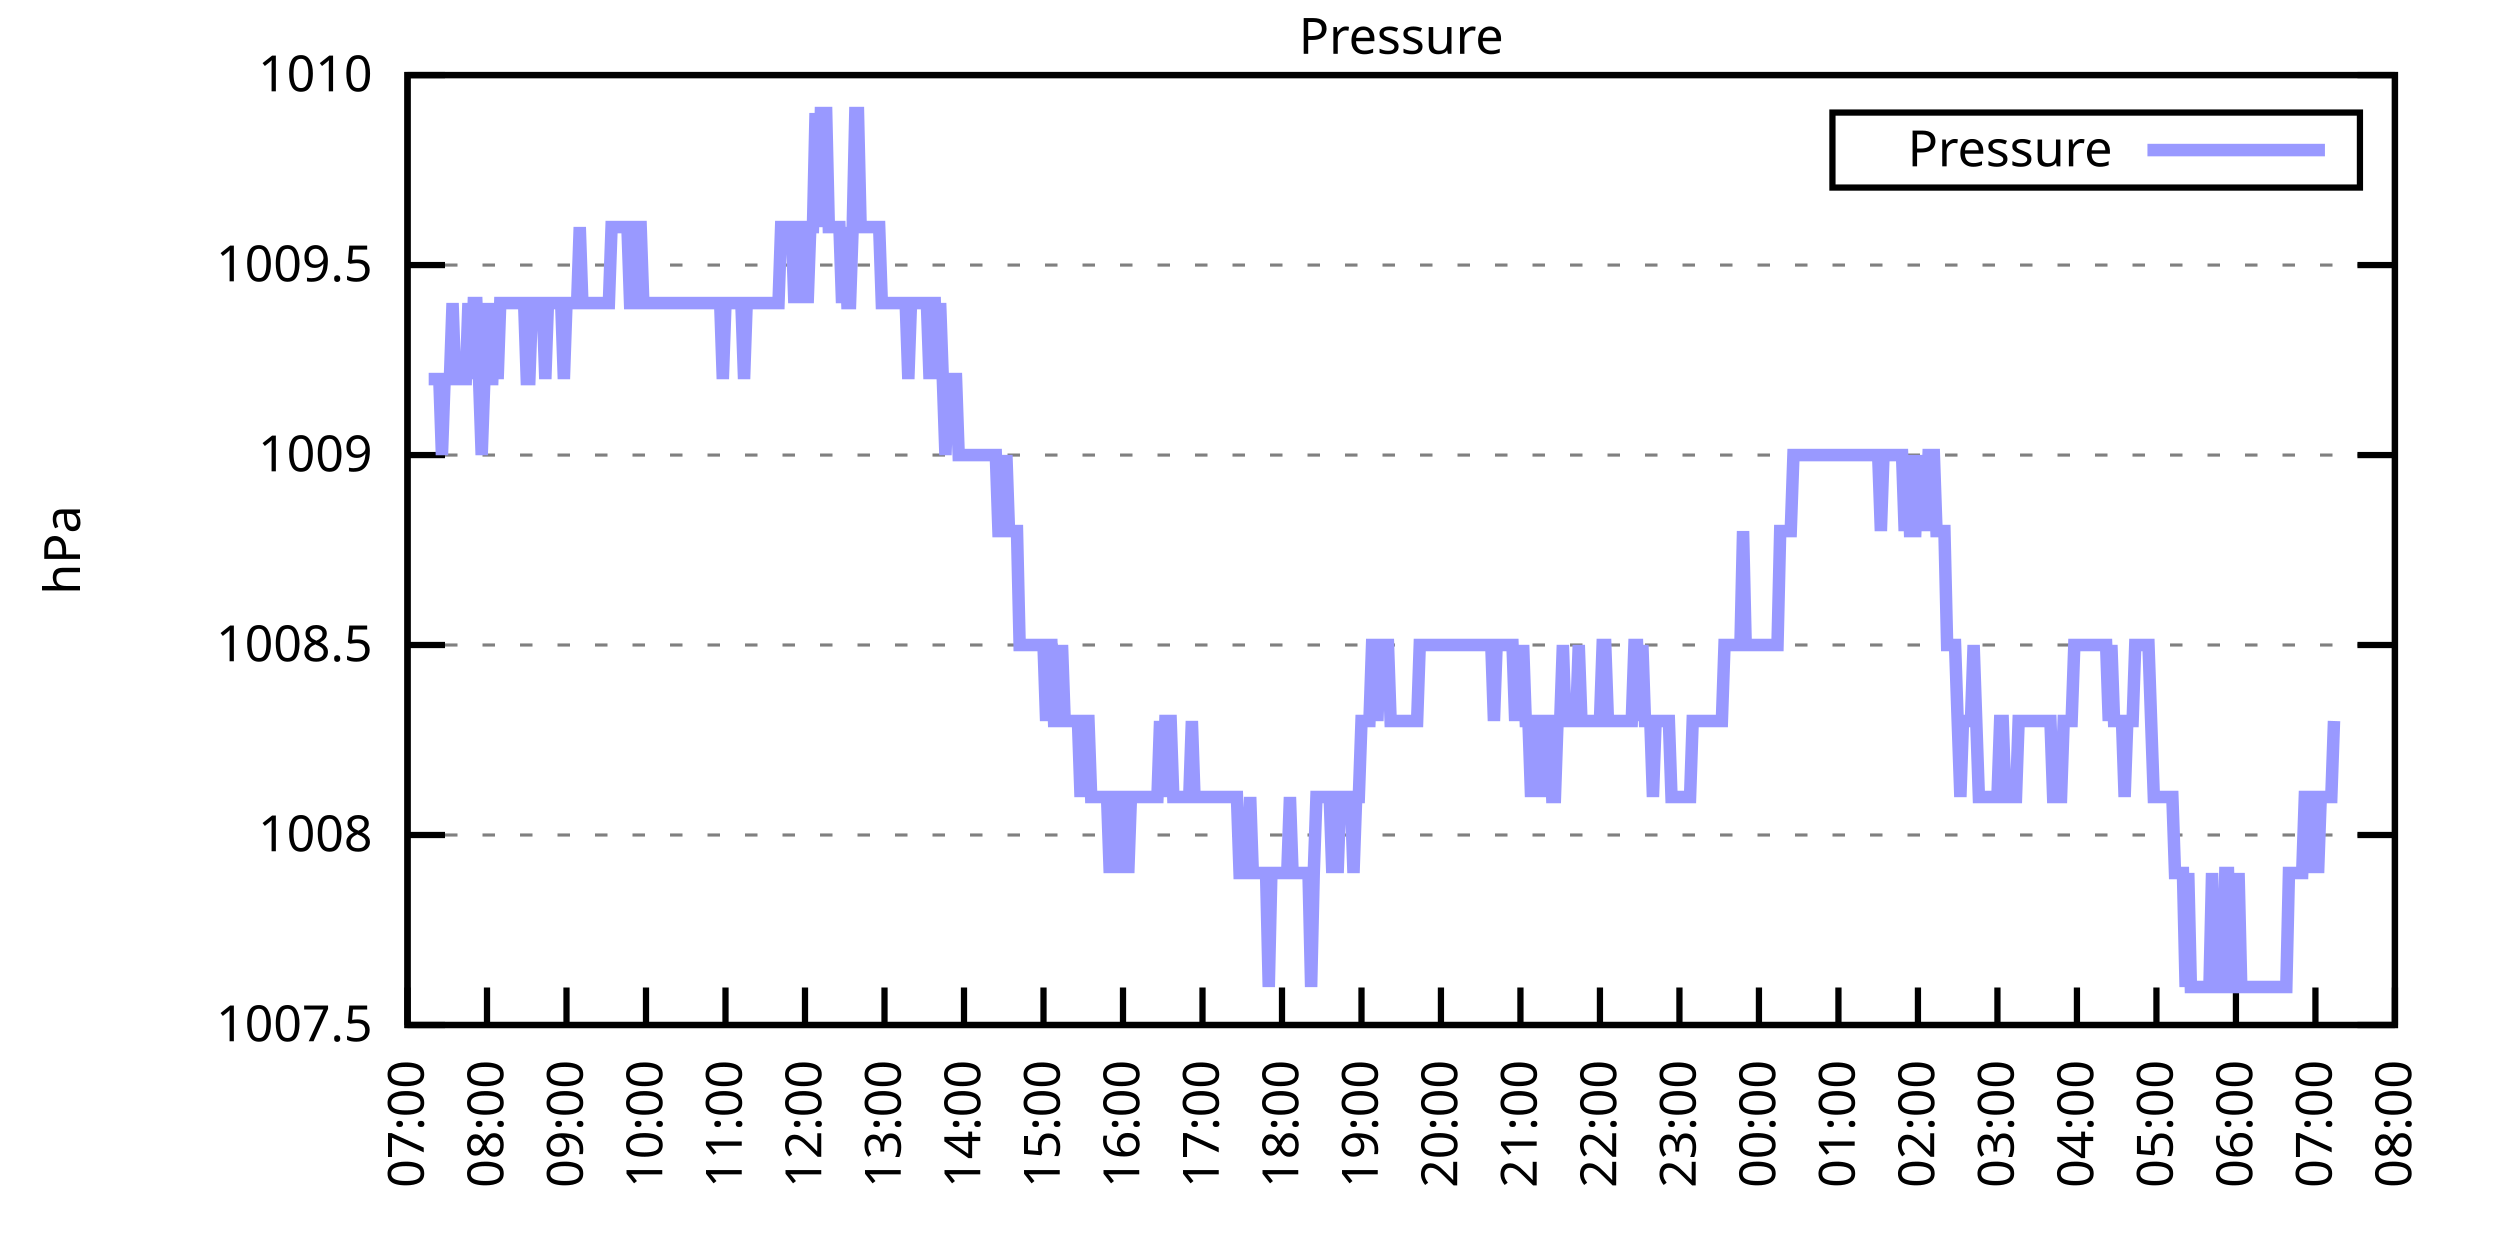
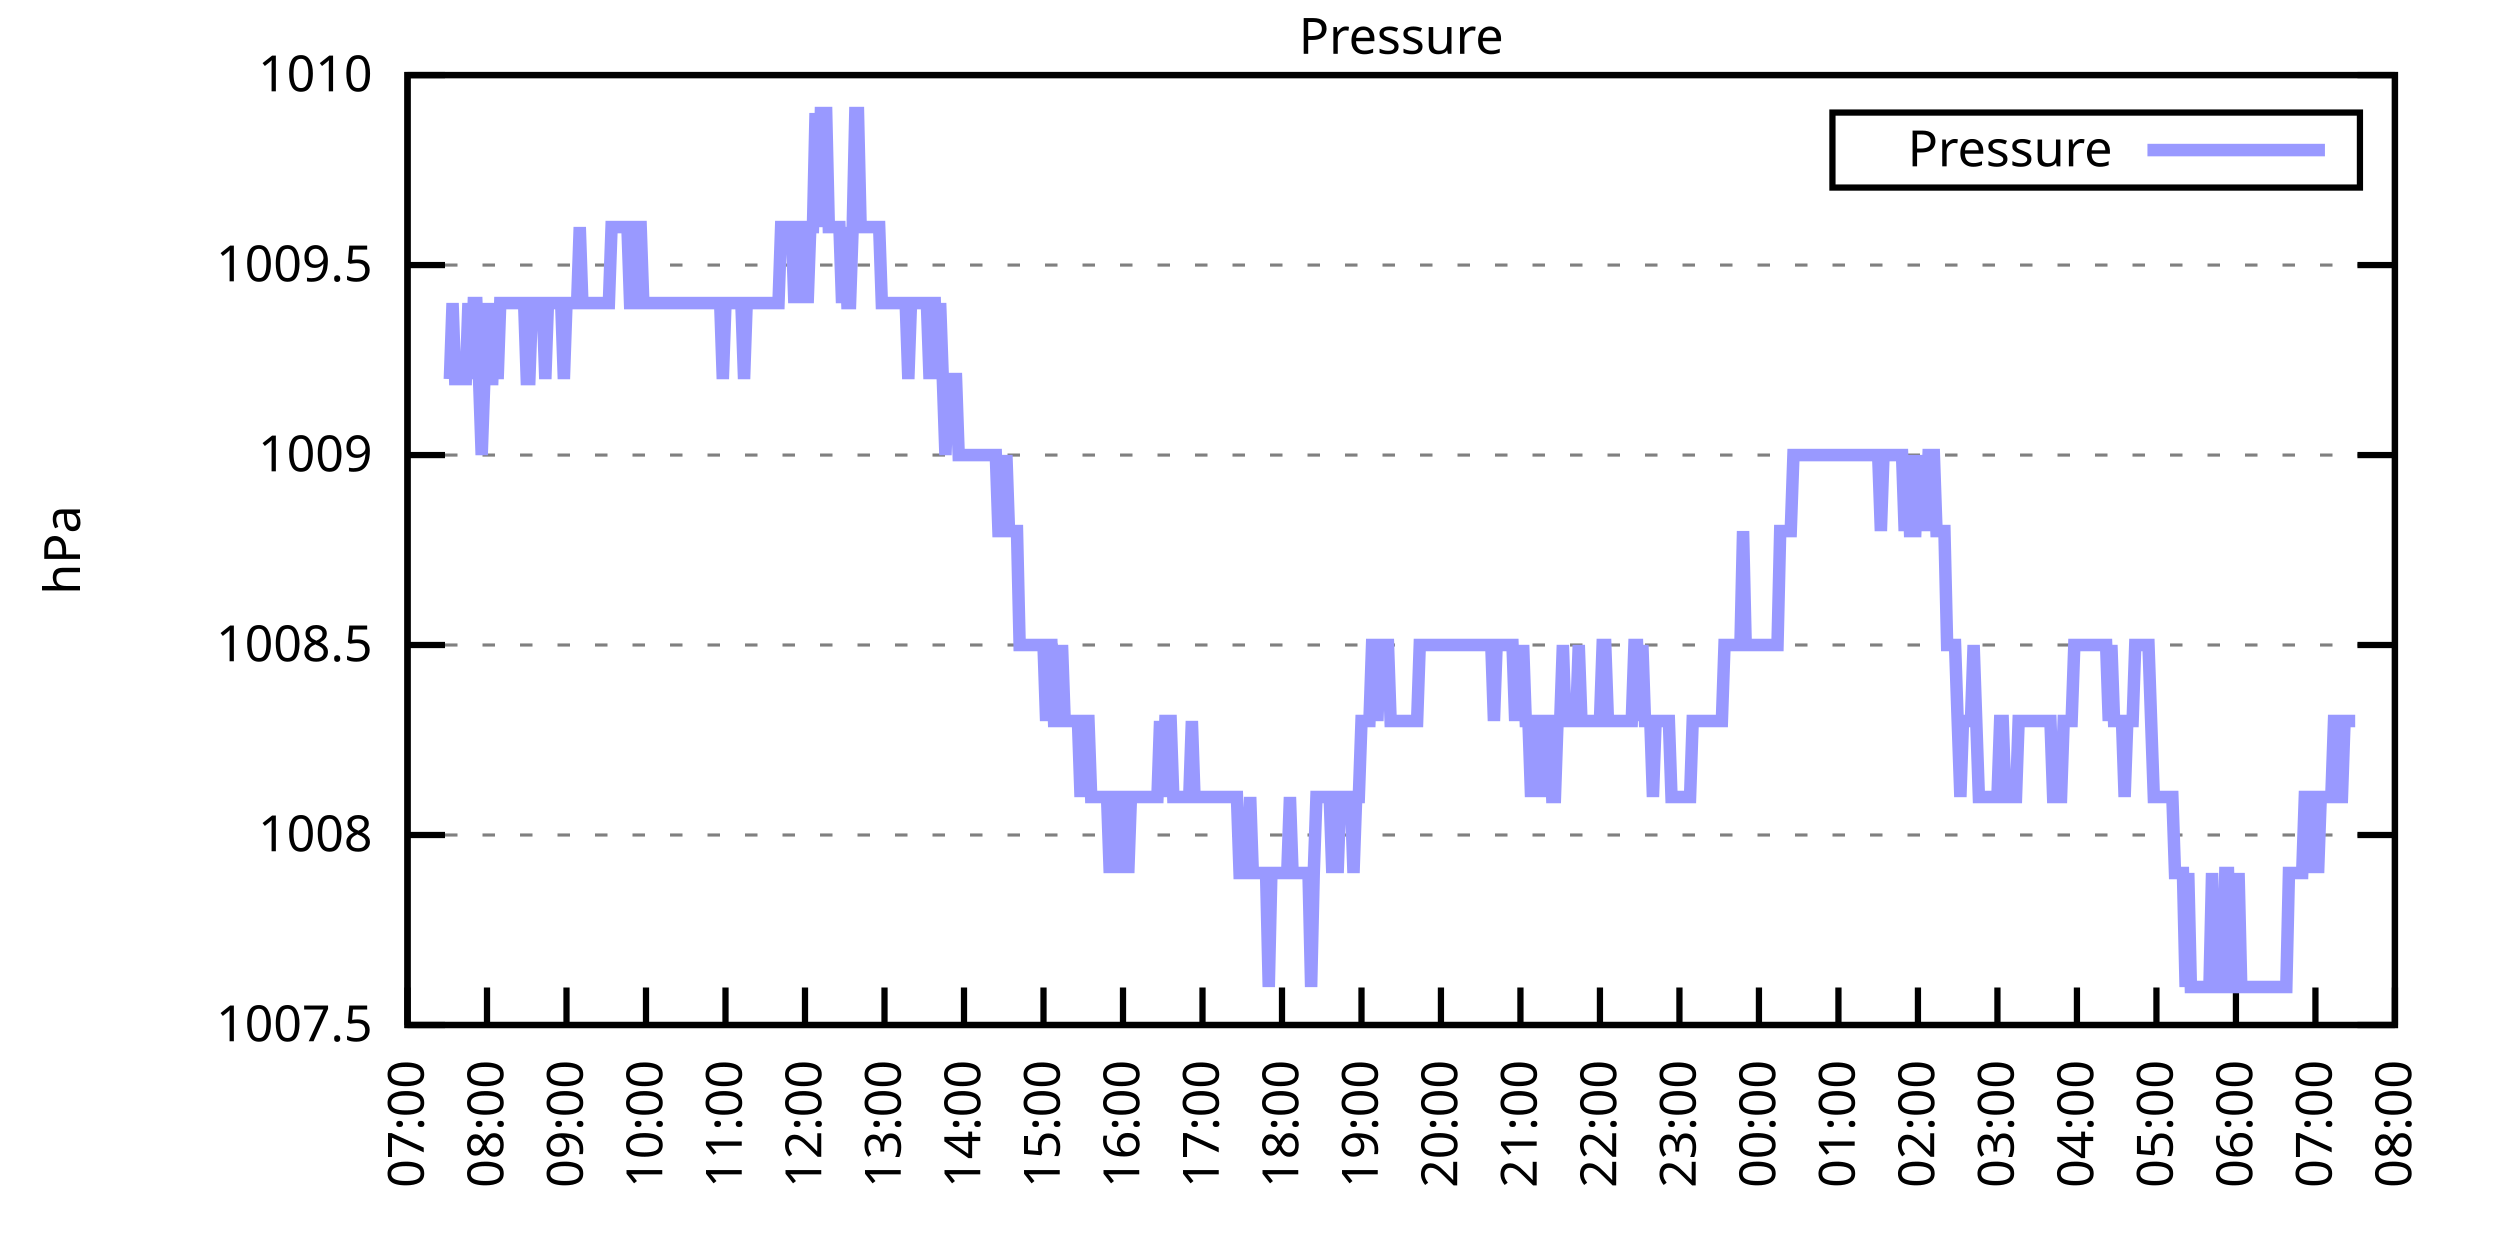
<svg xmlns="http://www.w3.org/2000/svg" xmlns:xlink="http://www.w3.org/1999/xlink" width="400" height="200" viewBox="0 0 400 200">
  <g id="gnuplot_canvas">
    <rect x="0" y="0" width="400" height="200" fill="none" />
    <defs>
      <circle id="gpDot" r="0.5" stroke-width="0.5" stroke="currentColor" />
      <path id="gpPt0" stroke-width="0.333" stroke="currentColor" d="M-1,0 h2 M0,-1 v2" />
      <path id="gpPt1" stroke-width="0.333" stroke="currentColor" d="M-1,-1 L1,1 M1,-1 L-1,1" />
      <path id="gpPt2" stroke-width="0.333" stroke="currentColor" d="M-1,0 L1,0 M0,-1 L0,1 M-1,-1 L1,1 M-1,1 L1,-1" />
      <rect id="gpPt3" stroke-width="0.333" stroke="currentColor" x="-1" y="-1" width="2" height="2" />
      <rect id="gpPt4" stroke-width="0.333" stroke="currentColor" fill="currentColor" x="-1" y="-1" width="2" height="2" />
      <circle id="gpPt5" stroke-width="0.333" stroke="currentColor" cx="0" cy="0" r="1" />
      <use xlink:href="#gpPt5" id="gpPt6" fill="currentColor" stroke="none" />
      <path id="gpPt7" stroke-width="0.333" stroke="currentColor" d="M0,-1.33 L-1.33,0.67 L1.33,0.67 z" />
      <use xlink:href="#gpPt7" id="gpPt8" fill="currentColor" stroke="none" />
      <use xlink:href="#gpPt7" id="gpPt9" stroke="currentColor" transform="rotate(180)" />
      <use xlink:href="#gpPt9" id="gpPt10" fill="currentColor" stroke="none" />
      <use xlink:href="#gpPt3" id="gpPt11" stroke="currentColor" transform="rotate(45)" />
      <use xlink:href="#gpPt11" id="gpPt12" fill="currentColor" stroke="none" />
      <path id="gpPt13" stroke-width="0.333" stroke="currentColor" d="M0,1.330 L1.265,0.411 L0.782,-1.067 L-0.782,-1.076 L-1.265,0.411 z" />
      <use xlink:href="#gpPt13" id="gpPt14" fill="currentColor" stroke="none" />
      <filter id="textbox" filterUnits="objectBoundingBox" x="0" y="0" height="1" width="1">
        <feFlood flood-color="white" flood-opacity="1" result="bgnd" />
        <feComposite in="SourceGraphic" in2="bgnd" operator="atop" />
      </filter>
      <filter id="greybox" filterUnits="objectBoundingBox" x="0" y="0" height="1" width="1">
        <feFlood flood-color="lightgrey" flood-opacity="1" result="grey" />
        <feComposite in="SourceGraphic" in2="grey" operator="atop" />
      </filter>
    </defs>
    <g fill="none" color="white" stroke="currentColor" stroke-width="1.00" stroke-linecap="butt" stroke-linejoin="miter">
</g>
    <g fill="none" color="black" stroke="currentColor" stroke-width="1.00" stroke-linecap="butt" stroke-linejoin="miter">
      <g stroke="none" shape-rendering="crispEdges">
        <polygon fill="rgb(255, 255, 255)" points="65.20,164.00 383.18,164.00 383.18,12.02 65.20,12.02 " />
      </g>
    </g>
    <g fill="none" color="black" stroke="currentColor" stroke-width="1.00" stroke-linecap="butt" stroke-linejoin="miter">
</g>
    <g fill="none" color="black" stroke="black" stroke-width="0.50" stroke-linecap="butt" stroke-linejoin="miter">
</g>
    <g fill="none" color="gray" stroke="currentColor" stroke-width="0.50" stroke-linecap="butt" stroke-linejoin="miter">
      <path stroke="gray" stroke-dasharray="2,4" class="gridline" d="M65.20,164.00 L383.19,164.00  " />
    </g>
    <g fill="none" color="gray" stroke="gray" stroke-width="1.00" stroke-linecap="butt" stroke-linejoin="miter">
</g>
    <g fill="none" color="black" stroke="currentColor" stroke-width="1.00" stroke-linecap="butt" stroke-linejoin="miter">
      <path stroke="black" d="M65.20,164.00 L71.20,164.00 M383.19,164.00 L377.19,164.00  " />
      <g transform="translate(59.60,166.60)" stroke="none" fill="black" font-family="Sans" font-size="8.00" text-anchor="end">
        <text>
          <tspan font-family="Sans"> 1007.5</tspan>
        </text>
      </g>
    </g>
    <g fill="none" color="black" stroke="currentColor" stroke-width="1.00" stroke-linecap="butt" stroke-linejoin="miter">
</g>
    <g fill="none" color="black" stroke="black" stroke-width="0.50" stroke-linecap="butt" stroke-linejoin="miter">
</g>
    <g fill="none" color="gray" stroke="currentColor" stroke-width="0.50" stroke-linecap="butt" stroke-linejoin="miter">
      <path stroke="gray" stroke-dasharray="2,4" class="gridline" d="M65.20,133.60 L383.19,133.60  " />
    </g>
    <g fill="none" color="gray" stroke="gray" stroke-width="1.00" stroke-linecap="butt" stroke-linejoin="miter">
</g>
    <g fill="none" color="black" stroke="currentColor" stroke-width="1.00" stroke-linecap="butt" stroke-linejoin="miter">
      <path stroke="black" d="M65.20,133.60 L71.20,133.60 M383.19,133.60 L377.19,133.60  " />
      <g transform="translate(59.60,136.20)" stroke="none" fill="black" font-family="Sans" font-size="8.00" text-anchor="end">
        <text>
          <tspan font-family="Sans"> 1008</tspan>
        </text>
      </g>
    </g>
    <g fill="none" color="black" stroke="currentColor" stroke-width="1.00" stroke-linecap="butt" stroke-linejoin="miter">
</g>
    <g fill="none" color="black" stroke="black" stroke-width="0.50" stroke-linecap="butt" stroke-linejoin="miter">
</g>
    <g fill="none" color="gray" stroke="currentColor" stroke-width="0.50" stroke-linecap="butt" stroke-linejoin="miter">
      <path stroke="gray" stroke-dasharray="2,4" class="gridline" d="M65.20,103.20 L383.19,103.20  " />
    </g>
    <g fill="none" color="gray" stroke="gray" stroke-width="1.00" stroke-linecap="butt" stroke-linejoin="miter">
</g>
    <g fill="none" color="black" stroke="currentColor" stroke-width="1.00" stroke-linecap="butt" stroke-linejoin="miter">
      <path stroke="black" d="M65.20,103.20 L71.20,103.20 M383.19,103.20 L377.19,103.20  " />
      <g transform="translate(59.60,105.80)" stroke="none" fill="black" font-family="Sans" font-size="8.00" text-anchor="end">
        <text>
          <tspan font-family="Sans"> 1008.5</tspan>
        </text>
      </g>
    </g>
    <g fill="none" color="black" stroke="currentColor" stroke-width="1.00" stroke-linecap="butt" stroke-linejoin="miter">
</g>
    <g fill="none" color="black" stroke="black" stroke-width="0.50" stroke-linecap="butt" stroke-linejoin="miter">
</g>
    <g fill="none" color="gray" stroke="currentColor" stroke-width="0.50" stroke-linecap="butt" stroke-linejoin="miter">
      <path stroke="gray" stroke-dasharray="2,4" class="gridline" d="M65.20,72.81 L383.19,72.81  " />
    </g>
    <g fill="none" color="gray" stroke="gray" stroke-width="1.00" stroke-linecap="butt" stroke-linejoin="miter">
</g>
    <g fill="none" color="black" stroke="currentColor" stroke-width="1.00" stroke-linecap="butt" stroke-linejoin="miter">
      <path stroke="black" d="M65.20,72.81 L71.20,72.81 M383.19,72.81 L377.19,72.81  " />
      <g transform="translate(59.60,75.41)" stroke="none" fill="black" font-family="Sans" font-size="8.00" text-anchor="end">
        <text>
          <tspan font-family="Sans"> 1009</tspan>
        </text>
      </g>
    </g>
    <g fill="none" color="black" stroke="currentColor" stroke-width="1.00" stroke-linecap="butt" stroke-linejoin="miter">
</g>
    <g fill="none" color="black" stroke="black" stroke-width="0.50" stroke-linecap="butt" stroke-linejoin="miter">
</g>
    <g fill="none" color="gray" stroke="currentColor" stroke-width="0.50" stroke-linecap="butt" stroke-linejoin="miter">
      <path stroke="gray" stroke-dasharray="2,4" class="gridline" d="M65.20,42.41 L383.19,42.41  " />
    </g>
    <g fill="none" color="gray" stroke="gray" stroke-width="1.00" stroke-linecap="butt" stroke-linejoin="miter">
</g>
    <g fill="none" color="black" stroke="currentColor" stroke-width="1.00" stroke-linecap="butt" stroke-linejoin="miter">
      <path stroke="black" d="M65.20,42.41 L71.20,42.41 M383.19,42.41 L377.19,42.41  " />
      <g transform="translate(59.60,45.01)" stroke="none" fill="black" font-family="Sans" font-size="8.00" text-anchor="end">
        <text>
          <tspan font-family="Sans"> 1009.5</tspan>
        </text>
      </g>
    </g>
    <g fill="none" color="black" stroke="currentColor" stroke-width="1.00" stroke-linecap="butt" stroke-linejoin="miter">
</g>
    <g fill="none" color="black" stroke="black" stroke-width="0.50" stroke-linecap="butt" stroke-linejoin="miter">
</g>
    <g fill="none" color="gray" stroke="currentColor" stroke-width="0.50" stroke-linecap="butt" stroke-linejoin="miter">
      <path stroke="gray" stroke-dasharray="2,4" class="gridline" d="M65.20,12.01 L383.19,12.01  " />
    </g>
    <g fill="none" color="gray" stroke="gray" stroke-width="1.00" stroke-linecap="butt" stroke-linejoin="miter">
</g>
    <g fill="none" color="black" stroke="currentColor" stroke-width="1.00" stroke-linecap="butt" stroke-linejoin="miter">
      <path stroke="black" d="M65.20,12.01 L71.20,12.01 M383.19,12.01 L377.19,12.01  " />
      <g transform="translate(59.60,14.61)" stroke="none" fill="black" font-family="Sans" font-size="8.00" text-anchor="end">
        <text>
          <tspan font-family="Sans"> 1010</tspan>
        </text>
      </g>
    </g>
    <g fill="none" color="black" stroke="currentColor" stroke-width="1.00" stroke-linecap="butt" stroke-linejoin="miter">
      <path stroke="black" d="M65.20,164.00 L65.20,158.00  " />
      <g transform="translate(67.80,169.60) rotate(270.00)" stroke="none" fill="black" font-family="Sans" font-size="8.00" text-anchor="end">
        <text>
          <tspan font-family="Sans">07:00</tspan>
        </text>
      </g>
    </g>
    <g fill="none" color="black" stroke="currentColor" stroke-width="1.00" stroke-linecap="butt" stroke-linejoin="miter">
      <path stroke="black" d="M77.92,164.00 L77.92,158.00  " />
      <g transform="translate(80.52,169.60) rotate(270.00)" stroke="none" fill="black" font-family="Sans" font-size="8.00" text-anchor="end">
        <text>
          <tspan font-family="Sans">08:00</tspan>
        </text>
      </g>
    </g>
    <g fill="none" color="black" stroke="currentColor" stroke-width="1.00" stroke-linecap="butt" stroke-linejoin="miter">
      <path stroke="black" d="M90.64,164.00 L90.64,158.00  " />
      <g transform="translate(93.24,169.60) rotate(270.00)" stroke="none" fill="black" font-family="Sans" font-size="8.00" text-anchor="end">
        <text>
          <tspan font-family="Sans">09:00</tspan>
        </text>
      </g>
    </g>
    <g fill="none" color="black" stroke="currentColor" stroke-width="1.00" stroke-linecap="butt" stroke-linejoin="miter">
      <path stroke="black" d="M103.36,164.00 L103.36,158.00  " />
      <g transform="translate(105.96,169.60) rotate(270.00)" stroke="none" fill="black" font-family="Sans" font-size="8.00" text-anchor="end">
        <text>
          <tspan font-family="Sans">10:00</tspan>
        </text>
      </g>
    </g>
    <g fill="none" color="black" stroke="currentColor" stroke-width="1.00" stroke-linecap="butt" stroke-linejoin="miter">
      <path stroke="black" d="M116.08,164.00 L116.08,158.00  " />
      <g transform="translate(118.68,169.60) rotate(270.00)" stroke="none" fill="black" font-family="Sans" font-size="8.00" text-anchor="end">
        <text>
          <tspan font-family="Sans">11:00</tspan>
        </text>
      </g>
    </g>
    <g fill="none" color="black" stroke="currentColor" stroke-width="1.00" stroke-linecap="butt" stroke-linejoin="miter">
      <path stroke="black" d="M128.80,164.00 L128.80,158.00  " />
      <g transform="translate(131.40,169.60) rotate(270.00)" stroke="none" fill="black" font-family="Sans" font-size="8.00" text-anchor="end">
        <text>
          <tspan font-family="Sans">12:00</tspan>
        </text>
      </g>
    </g>
    <g fill="none" color="black" stroke="currentColor" stroke-width="1.00" stroke-linecap="butt" stroke-linejoin="miter">
      <path stroke="black" d="M141.52,164.00 L141.52,158.00  " />
      <g transform="translate(144.12,169.60) rotate(270.00)" stroke="none" fill="black" font-family="Sans" font-size="8.00" text-anchor="end">
        <text>
          <tspan font-family="Sans">13:00</tspan>
        </text>
      </g>
    </g>
    <g fill="none" color="black" stroke="currentColor" stroke-width="1.00" stroke-linecap="butt" stroke-linejoin="miter">
      <path stroke="black" d="M154.24,164.00 L154.24,158.00  " />
      <g transform="translate(156.84,169.60) rotate(270.00)" stroke="none" fill="black" font-family="Sans" font-size="8.00" text-anchor="end">
        <text>
          <tspan font-family="Sans">14:00</tspan>
        </text>
      </g>
    </g>
    <g fill="none" color="black" stroke="currentColor" stroke-width="1.00" stroke-linecap="butt" stroke-linejoin="miter">
      <path stroke="black" d="M166.96,164.00 L166.96,158.00  " />
      <g transform="translate(169.56,169.60) rotate(270.00)" stroke="none" fill="black" font-family="Sans" font-size="8.00" text-anchor="end">
        <text>
          <tspan font-family="Sans">15:00</tspan>
        </text>
      </g>
    </g>
    <g fill="none" color="black" stroke="currentColor" stroke-width="1.00" stroke-linecap="butt" stroke-linejoin="miter">
      <path stroke="black" d="M179.68,164.00 L179.68,158.00  " />
      <g transform="translate(182.28,169.60) rotate(270.00)" stroke="none" fill="black" font-family="Sans" font-size="8.00" text-anchor="end">
        <text>
          <tspan font-family="Sans">16:00</tspan>
        </text>
      </g>
    </g>
    <g fill="none" color="black" stroke="currentColor" stroke-width="1.00" stroke-linecap="butt" stroke-linejoin="miter">
      <path stroke="black" d="M192.40,164.00 L192.40,158.00  " />
      <g transform="translate(195.00,169.60) rotate(270.00)" stroke="none" fill="black" font-family="Sans" font-size="8.00" text-anchor="end">
        <text>
          <tspan font-family="Sans">17:00</tspan>
        </text>
      </g>
    </g>
    <g fill="none" color="black" stroke="currentColor" stroke-width="1.00" stroke-linecap="butt" stroke-linejoin="miter">
      <path stroke="black" d="M205.12,164.00 L205.12,158.00  " />
      <g transform="translate(207.72,169.60) rotate(270.00)" stroke="none" fill="black" font-family="Sans" font-size="8.00" text-anchor="end">
        <text>
          <tspan font-family="Sans">18:00</tspan>
        </text>
      </g>
    </g>
    <g fill="none" color="black" stroke="currentColor" stroke-width="1.00" stroke-linecap="butt" stroke-linejoin="miter">
      <path stroke="black" d="M217.84,164.00 L217.84,158.00  " />
      <g transform="translate(220.44,169.60) rotate(270.00)" stroke="none" fill="black" font-family="Sans" font-size="8.00" text-anchor="end">
        <text>
          <tspan font-family="Sans">19:00</tspan>
        </text>
      </g>
    </g>
    <g fill="none" color="black" stroke="currentColor" stroke-width="1.00" stroke-linecap="butt" stroke-linejoin="miter">
      <path stroke="black" d="M230.55,164.00 L230.55,158.00  " />
      <g transform="translate(233.15,169.60) rotate(270.00)" stroke="none" fill="black" font-family="Sans" font-size="8.00" text-anchor="end">
        <text>
          <tspan font-family="Sans">20:00</tspan>
        </text>
      </g>
    </g>
    <g fill="none" color="black" stroke="currentColor" stroke-width="1.00" stroke-linecap="butt" stroke-linejoin="miter">
      <path stroke="black" d="M243.27,164.00 L243.27,158.00  " />
      <g transform="translate(245.87,169.60) rotate(270.00)" stroke="none" fill="black" font-family="Sans" font-size="8.00" text-anchor="end">
        <text>
          <tspan font-family="Sans">21:00</tspan>
        </text>
      </g>
    </g>
    <g fill="none" color="black" stroke="currentColor" stroke-width="1.00" stroke-linecap="butt" stroke-linejoin="miter">
      <path stroke="black" d="M255.99,164.00 L255.99,158.00  " />
      <g transform="translate(258.59,169.60) rotate(270.00)" stroke="none" fill="black" font-family="Sans" font-size="8.00" text-anchor="end">
        <text>
          <tspan font-family="Sans">22:00</tspan>
        </text>
      </g>
    </g>
    <g fill="none" color="black" stroke="currentColor" stroke-width="1.00" stroke-linecap="butt" stroke-linejoin="miter">
      <path stroke="black" d="M268.71,164.00 L268.71,158.00  " />
      <g transform="translate(271.31,169.60) rotate(270.00)" stroke="none" fill="black" font-family="Sans" font-size="8.00" text-anchor="end">
        <text>
          <tspan font-family="Sans">23:00</tspan>
        </text>
      </g>
    </g>
    <g fill="none" color="black" stroke="currentColor" stroke-width="1.00" stroke-linecap="butt" stroke-linejoin="miter">
      <path stroke="black" d="M281.43,164.00 L281.43,158.00  " />
      <g transform="translate(284.03,169.60) rotate(270.00)" stroke="none" fill="black" font-family="Sans" font-size="8.00" text-anchor="end">
        <text>
          <tspan font-family="Sans">00:00</tspan>
        </text>
      </g>
    </g>
    <g fill="none" color="black" stroke="currentColor" stroke-width="1.00" stroke-linecap="butt" stroke-linejoin="miter">
      <path stroke="black" d="M294.15,164.00 L294.15,158.00  " />
      <g transform="translate(296.75,169.60) rotate(270.00)" stroke="none" fill="black" font-family="Sans" font-size="8.00" text-anchor="end">
        <text>
          <tspan font-family="Sans">01:00</tspan>
        </text>
      </g>
    </g>
    <g fill="none" color="black" stroke="currentColor" stroke-width="1.00" stroke-linecap="butt" stroke-linejoin="miter">
      <path stroke="black" d="M306.87,164.00 L306.87,158.00  " />
      <g transform="translate(309.47,169.60) rotate(270.00)" stroke="none" fill="black" font-family="Sans" font-size="8.00" text-anchor="end">
        <text>
          <tspan font-family="Sans">02:00</tspan>
        </text>
      </g>
    </g>
    <g fill="none" color="black" stroke="currentColor" stroke-width="1.00" stroke-linecap="butt" stroke-linejoin="miter">
      <path stroke="black" d="M319.59,164.00 L319.59,158.00  " />
      <g transform="translate(322.19,169.60) rotate(270.00)" stroke="none" fill="black" font-family="Sans" font-size="8.00" text-anchor="end">
        <text>
          <tspan font-family="Sans">03:00</tspan>
        </text>
      </g>
    </g>
    <g fill="none" color="black" stroke="currentColor" stroke-width="1.00" stroke-linecap="butt" stroke-linejoin="miter">
      <path stroke="black" d="M332.31,164.00 L332.31,158.00  " />
      <g transform="translate(334.91,169.60) rotate(270.00)" stroke="none" fill="black" font-family="Sans" font-size="8.00" text-anchor="end">
        <text>
          <tspan font-family="Sans">04:00</tspan>
        </text>
      </g>
    </g>
    <g fill="none" color="black" stroke="currentColor" stroke-width="1.00" stroke-linecap="butt" stroke-linejoin="miter">
      <path stroke="black" d="M345.03,164.00 L345.03,158.00  " />
      <g transform="translate(347.63,169.60) rotate(270.00)" stroke="none" fill="black" font-family="Sans" font-size="8.00" text-anchor="end">
        <text>
          <tspan font-family="Sans">05:00</tspan>
        </text>
      </g>
    </g>
    <g fill="none" color="black" stroke="currentColor" stroke-width="1.00" stroke-linecap="butt" stroke-linejoin="miter">
      <path stroke="black" d="M357.75,164.00 L357.75,158.00  " />
      <g transform="translate(360.35,169.60) rotate(270.00)" stroke="none" fill="black" font-family="Sans" font-size="8.00" text-anchor="end">
        <text>
          <tspan font-family="Sans">06:00</tspan>
        </text>
      </g>
    </g>
    <g fill="none" color="black" stroke="currentColor" stroke-width="1.00" stroke-linecap="butt" stroke-linejoin="miter">
      <path stroke="black" d="M370.47,164.00 L370.47,158.00  " />
      <g transform="translate(373.07,169.60) rotate(270.00)" stroke="none" fill="black" font-family="Sans" font-size="8.00" text-anchor="end">
        <text>
          <tspan font-family="Sans">07:00</tspan>
        </text>
      </g>
    </g>
    <g fill="none" color="black" stroke="currentColor" stroke-width="1.00" stroke-linecap="butt" stroke-linejoin="miter">
      <path stroke="black" d="M383.19,164.00 L383.19,158.00  " />
      <g transform="translate(385.79,169.60) rotate(270.00)" stroke="none" fill="black" font-family="Sans" font-size="8.00" text-anchor="end">
        <text>
          <tspan font-family="Sans">08:00</tspan>
        </text>
      </g>
    </g>
    <g fill="none" color="black" stroke="currentColor" stroke-width="1.00" stroke-linecap="butt" stroke-linejoin="miter">
</g>
    <g fill="none" color="black" stroke="currentColor" stroke-width="1.00" stroke-linecap="butt" stroke-linejoin="miter">
      <path stroke="black" d="M65.20,12.01 L65.20,164.00 L383.19,164.00 L383.19,12.01 L65.20,12.01 Z  " />
    </g>
    <g fill="none" color="black" stroke="currentColor" stroke-width="1.00" stroke-linecap="butt" stroke-linejoin="miter">
</g>
    <g fill="none" color="black" stroke="currentColor" stroke-width="1.00" stroke-linecap="butt" stroke-linejoin="miter">
      <path stroke="black" d="M293.19,30.01 L293.19,18.01 L377.59,18.01 L377.59,30.01 L293.19,30.01 Z  " />
    </g>
    <g id="Pressure_plot_1">
      <g fill="none" color="white" stroke="black" stroke-width="2.00" stroke-linecap="butt" stroke-linejoin="miter">
</g>
      <g fill="none" color="black" stroke="currentColor" stroke-width="2.00" stroke-linecap="butt" stroke-linejoin="miter">
        <g transform="translate(337.99,26.61)" stroke="none" fill="black" font-family="Sans" font-size="8.00" text-anchor="end">
          <text>
            <tspan font-family="Sans">Pressure</tspan>
          </text>
        </g>
      </g>
      <g fill="none" color="black" stroke="currentColor" stroke-width="2.00" stroke-linecap="butt" stroke-linejoin="miter">
-         <path stroke="rgb(153, 153, 255)" d="M343.59,24.01 L371.99,24.01 M68.59,60.65 L69.02,60.65 L69.44,60.65 L69.86,60.65 L70.29,60.65 L70.71,72.81   L71.14,60.65 L71.56,60.65 L71.98,60.65 L72.41,48.49 L72.83,60.65 L73.26,60.65 L73.68,60.65 L74.10,60.65   L74.53,60.65 L74.95,48.49 L75.38,60.65 L75.80,48.49 L76.22,48.49 L76.65,60.65 L77.07,72.81 L77.50,60.65   L77.92,48.49 L78.34,60.65 L78.77,60.65 L79.19,48.49 L79.62,60.65 L80.04,48.49 L80.46,48.49 L80.89,48.49   L81.31,48.49 L81.74,48.49 L82.16,48.49 L82.58,48.49 L83.01,48.49 L83.43,48.49 L83.86,48.49 L84.28,60.65   L84.70,60.65 L85.13,48.49 L85.55,48.49 L85.98,48.49 L86.40,48.49 L86.82,48.49 L87.25,60.65 L87.67,48.49   L88.10,48.49 L88.52,48.49 L88.94,48.49 L89.37,48.49 L89.79,48.49 L90.22,60.65 L90.64,48.49 L91.06,48.49   L91.49,48.49 L91.91,48.49 L92.34,48.49 L92.76,36.33 L93.18,48.49 L93.61,48.49 L94.03,48.49 L94.46,48.49   L94.88,48.49 L95.30,48.49 L95.73,48.49 L96.15,48.49 L96.58,48.49 L97.00,48.49 L97.42,48.49 L97.85,36.33   L98.27,36.33 L98.69,36.33 L99.12,36.33 L99.54,36.33 L99.97,36.33 L100.39,36.33 L100.81,48.49 L101.24,48.49   L101.66,48.49 L102.09,36.33 L102.51,36.33 L102.93,48.49 L103.36,48.49 L103.78,48.49 L104.21,48.49 L104.63,48.49   L105.05,48.49 L105.48,48.49 L105.90,48.49 L106.33,48.49 L106.75,48.49 L107.17,48.49 L107.60,48.49 L108.02,48.49   L108.45,48.49 L108.87,48.49 L109.29,48.49 L109.72,48.49 L110.14,48.49 L110.57,48.49 L110.99,48.49 L111.41,48.49   L111.84,48.49 L112.26,48.49 L112.69,48.49 L113.11,48.49 L113.53,48.49 L113.96,48.49 L114.38,48.49 L114.81,48.49   L115.23,48.49 L115.65,60.65 L116.08,48.49 L116.50,48.49 L116.93,48.49 L117.35,48.49 L117.77,48.49 L118.20,48.49   L118.62,48.49 L119.05,60.65 L119.47,48.49 L119.89,48.49 L120.32,48.49 L120.74,48.49 L121.17,48.49 L121.59,48.49   L122.01,48.49 L122.44,48.49 L122.86,48.49 L123.29,48.49 L123.71,48.49 L124.13,48.49 L124.56,48.49 L124.98,36.33   L125.41,36.33 L125.83,36.33 L126.25,36.33 L126.68,36.33 L127.10,48.49 L127.53,36.33 L127.95,48.49 L128.37,36.33   L128.80,36.33 L129.22,48.49 L129.65,36.33 L130.07,36.33 L130.49,18.09 L130.92,36.33 L131.34,18.09 L131.77,18.09   L132.19,18.09 L132.61,36.33 L133.04,36.33 L133.46,36.33 L133.89,36.33 L134.31,36.33 L134.73,48.49 L135.16,36.33   L135.58,48.49 L136.01,48.49 L136.43,36.33 L136.85,18.09 L137.28,18.09 L137.70,36.33 L138.13,36.33 L138.55,36.33   L138.97,36.33 L139.40,36.33 L139.82,36.33 L140.25,36.33 L140.67,36.33 L141.09,48.49 L141.52,48.49 L141.94,48.49   L142.37,48.49 L142.79,48.49 L143.21,48.49 L143.64,48.49 L144.06,48.49 L144.49,48.49 L144.91,48.49 L145.33,60.65   L145.76,48.49 L146.18,48.49 L146.61,48.49 L147.03,48.49 L147.45,48.49 L147.88,48.49 L148.30,48.49 L148.73,60.65   L149.15,48.49 L149.57,48.49 L150.00,60.65 L150.42,48.49 L150.85,60.65 L151.27,72.81 L151.69,60.65 L152.12,60.65   L152.54,60.65 L152.97,60.65 L153.39,72.81 L153.81,72.81 L154.24,72.81 L154.66,72.81 L155.09,72.81 L155.51,72.81   L155.93,72.81 L156.36,72.81 L156.78,72.81 L157.21,72.81 L157.63,72.81 L158.05,72.81 L158.48,72.81 L158.90,72.81   L159.33,72.81 L159.75,84.97 L160.17,84.97 L160.60,84.97 L161.02,72.81 L161.44,84.97 L161.87,84.97 L162.29,84.97   L162.72,84.97 L163.14,103.20 L163.56,103.20 L163.99,103.20 L164.41,103.20 L164.84,103.20 L165.26,103.20 L165.68,103.20   L166.11,103.20 L166.53,103.20 L166.96,103.20 L167.38,115.36 L167.80,103.20 L168.23,103.20 L168.65,115.36 L169.08,115.36   L169.50,115.36 L169.92,103.20 L170.35,115.36 L170.77,115.36 L171.20,115.36 L171.62,115.36 L172.04,115.36 L172.47,115.36   L172.89,127.52 L173.32,115.36 L173.74,115.36 L174.16,115.36 L174.59,127.52 L175.01,127.52 L175.44,127.52 L175.86,127.52   L176.28,127.52 L176.71,127.52 L177.13,127.52 L177.56,139.68 L177.98,127.52 L178.40,139.68 L178.83,127.52 L179.25,127.52   L179.68,139.68 L180.10,127.52 L180.52,139.68 L180.95,127.52 L181.37,127.52 L181.80,127.52 L182.22,127.52 L182.64,127.52   L183.07,127.52 L183.49,127.52 L183.92,127.52 L184.34,127.52 L184.76,127.52 L185.19,127.52 L185.61,115.36 L186.04,127.52   L186.46,115.36 L186.88,115.36 L187.31,115.36 L187.73,127.52 L188.16,127.52 L188.58,127.52 L189.00,127.52 L189.43,127.52   L189.85,127.52 L190.28,127.52 L190.70,115.36 L191.12,127.52 L191.55,127.52 L191.97,127.52 L192.40,127.52 L192.82,127.52   L193.24,127.52 L193.67,127.52 L194.09,127.52 L194.52,127.52 L194.94,127.52 L195.36,127.52 L195.79,127.52 L196.21,127.52   L196.64,127.52 L197.06,127.52 L197.48,127.52 L197.91,127.52 L198.33,139.68 L198.76,139.68 L199.18,139.68 L199.60,139.68   L200.03,127.52 L200.45,139.68 L200.88,139.68 L201.30,139.68 L201.72,139.68 L202.15,139.68 L202.57,139.68 L203.00,157.92   L203.42,139.68 L203.84,139.68 L204.27,139.68 L204.69,139.68 L205.12,139.68 L205.54,139.68 L205.96,139.68 L206.39,127.52   L206.81,139.68 L207.24,139.68 L207.66,139.68 L208.08,139.68 L208.51,139.68 L208.93,139.68 L209.36,139.68 L209.78,157.92   L210.20,139.68 L210.63,127.52 L211.05,127.52 L211.48,127.52 L211.90,127.52 L212.32,127.52 L212.75,127.52 L213.17,139.68   L213.60,127.52 L214.02,139.68 L214.44,127.52 L214.87,127.52 L215.29,127.52 L215.72,127.52 L216.14,127.52 L216.56,139.68   L216.99,127.52 L217.41,127.52 L217.84,115.36 L218.26,115.36 L218.68,115.36 L219.11,115.36 L219.53,103.20 L219.96,103.20   L220.38,115.36 L220.80,103.20 L221.23,103.20 L221.65,103.20 L222.08,103.20 L222.50,115.36 L222.92,115.36 L223.35,115.36   L223.77,115.36 L224.20,115.36 L224.62,115.36 L225.04,115.36 L225.47,115.36 L225.89,115.36 L226.31,115.36 L226.74,115.36   L227.16,103.20 L227.59,103.20 L228.01,103.20 L228.43,103.20 L228.86,103.20 L229.28,103.20 L229.71,103.20 L230.13,103.20   L230.55,103.20 L230.98,103.20 L231.40,103.20 L231.83,103.20 L232.25,103.20 L232.67,103.20 L233.10,103.20 L233.52,103.20   L233.95,103.20 L234.37,103.20 L234.79,103.20 L235.22,103.20 L235.64,103.20 L236.07,103.20 L236.49,103.20 L236.91,103.20   L237.34,103.20 L237.76,103.20 L238.19,103.20 L238.61,103.20 L239.03,115.36 L239.46,103.20 L239.88,103.20 L240.31,103.20   L240.73,103.20 L241.15,103.20 L241.58,103.20 L242.00,103.20 L242.43,115.36 L242.85,103.20 L243.27,115.36 L243.70,103.20   L244.12,115.36 L244.55,115.36 L244.97,127.52 L245.39,115.36 L245.82,127.52 L246.24,115.36 L246.67,115.36 L247.09,127.52   L247.51,115.36 L247.94,115.36 L248.36,127.52 L248.79,127.52 L249.21,115.36 L249.63,115.36 L250.06,103.20 L250.48,115.36   L250.91,115.36 L251.33,115.36 L251.75,115.36 L252.18,115.36 L252.60,103.20 L253.03,115.36 L253.45,115.36 L253.87,115.36   L254.30,115.36 L254.72,115.36 L255.15,115.36 L255.57,115.36 L255.99,115.36 L256.42,103.20 L256.84,103.20 L257.27,115.36   L257.69,115.36 L258.11,115.36 L258.54,115.36 L258.96,115.36 L259.39,115.36 L259.81,115.36 L260.23,115.36 L260.66,115.36   L261.08,115.36 L261.51,103.20 L261.93,103.20 L262.35,115.36 L262.78,103.20 L263.20,115.36 L263.63,115.36 L264.05,115.36   L264.47,127.52 L264.90,115.36 L265.32,115.36 L265.75,115.36 L266.17,115.36 L266.59,115.36 L267.02,115.36 L267.44,127.52   L267.87,127.52 L268.29,127.52 L268.71,127.52 L269.14,127.52 L269.56,127.52 L269.99,127.52 L270.41,127.52 L270.83,115.36   L271.26,115.36 L271.68,115.36 L272.11,115.36 L272.53,115.36 L272.95,115.36 L273.38,115.36 L273.80,115.36 L274.23,115.36   L274.65,115.36 L275.07,115.36 L275.50,115.36 L275.92,103.20 L276.35,103.20 L276.77,103.20 L277.19,103.20 L277.62,103.20   L278.04,103.20 L278.47,103.20 L278.89,84.97 L279.31,103.20 L279.74,103.20 L280.16,103.20 L280.59,103.20 L281.01,103.20   L281.43,103.20 L281.86,103.20 L282.28,103.20 L282.71,103.20 L283.13,103.20 L283.55,103.20 L283.98,103.20 L284.40,103.20   L284.83,84.97 L285.25,84.97 L285.67,84.97 L286.10,84.97 L286.52,84.97 L286.95,72.81 L287.37,72.81 L287.79,72.81   L288.22,72.81 L288.64,72.81 L289.06,72.81 L289.49,72.81 L289.91,72.81 L290.34,72.81 L290.76,72.81 L291.18,72.81   L291.61,72.81 L292.03,72.81 L292.46,72.81 L292.88,72.81 L293.30,72.81 L293.73,72.81 L294.15,72.81 L294.58,72.81   L295.00,72.81 L295.42,72.81 L295.85,72.81 L296.27,72.81 L296.70,72.81 L297.12,72.81 L297.54,72.81 L297.97,72.81   L298.39,72.81 L298.82,72.81 L299.24,72.81 L299.66,72.81 L300.09,72.81 L300.51,72.81 L300.94,84.97 L301.36,72.81   L301.78,72.81 L302.21,72.81 L302.63,72.81 L303.06,72.81 L303.48,72.81 L303.90,72.81 L304.33,72.81 L304.75,84.97   L305.18,72.81 L305.60,84.97 L306.02,84.97 L306.45,84.97 L306.87,72.81 L307.30,84.97 L307.72,72.81 L308.14,84.97   L308.57,72.81 L308.99,72.81 L309.42,72.81 L309.84,84.97 L310.26,84.97 L310.69,84.97 L311.11,84.97 L311.54,103.20   L311.96,103.20 L312.38,103.20 L312.81,103.20 L313.23,115.36 L313.66,127.52 L314.08,115.36 L314.50,115.36 L314.93,115.36   L315.35,115.36 L315.78,103.20 L316.20,115.36 L316.62,127.52 L317.05,127.52 L317.47,127.52 L317.90,127.52 L318.32,127.52   L318.74,127.52 L319.17,127.52 L319.59,127.52 L320.02,115.36 L320.44,115.36 L320.86,127.52 L321.29,127.52 L321.71,127.52   L322.14,127.52 L322.56,127.52 L322.98,115.36 L323.41,115.36 L323.83,115.36 L324.26,115.36 L324.68,115.36 L325.10,115.36   L325.53,115.36 L325.95,115.36 L326.38,115.36 L326.80,115.36 L327.22,115.36 L327.65,115.36 L328.07,115.36 L328.50,127.52   L328.92,127.52 L329.34,127.52 L329.77,127.52 L330.19,115.36 L330.62,115.36 L331.04,115.36 L331.46,115.36 L331.89,103.20   L332.31,103.20 L332.74,103.20 L333.16,103.20 L333.58,103.20 L334.01,103.20 L334.43,103.20 L334.86,103.20 L335.28,103.20   L335.70,103.20 L336.13,103.20 L336.55,103.20 L336.98,103.20 L337.40,115.36 L337.82,103.20 L338.25,115.36 L338.67,115.36   L339.10,115.36 L339.52,115.36 L339.94,127.52 L340.37,115.36 L340.79,115.36 L341.22,115.36 L341.64,103.20 L342.06,103.20   L342.49,103.20 L342.91,103.20 L343.34,103.20 L343.76,103.20 L344.18,115.36 L344.61,127.52 L345.03,127.52 L345.46,127.52   L345.88,127.52 L346.30,127.52 L346.73,127.52 L347.15,127.52 L347.58,127.52 L348.00,139.68 L348.42,139.68 L348.85,139.68   L349.27,139.68 L349.70,157.92 L350.12,139.68 L350.54,157.92 L350.97,157.92 L351.39,157.92 L351.81,157.92 L352.24,157.92   L352.66,157.92 L353.09,157.92 L353.51,157.92 L353.93,139.68 L354.36,157.92 L354.78,157.92 L355.21,157.92 L355.63,157.92   L356.05,139.68 L356.48,139.68 L356.90,157.92 L357.33,157.92 L357.75,157.92 L358.17,139.68 L358.60,157.92 L359.02,157.92   L359.45,157.92 L359.87,157.92 L360.29,157.92 L360.72,157.92 L361.14,157.92 L361.57,157.92 L361.99,157.92 L362.41,157.92   L362.84,157.92 L363.26,157.92 L363.69,157.92 L364.11,157.92 L364.53,157.92 L364.96,157.92 L365.38,157.92 L365.81,157.92   L366.23,139.68 L366.65,139.68 L367.08,139.68 L367.50,139.68 L367.93,139.68 L368.35,139.68 L368.77,127.52 L369.20,127.52   L369.62,127.52 L370.05,139.68 L370.47,127.52 L370.89,139.68 L371.32,127.52 L371.74,127.52 L372.17,127.52 L372.59,127.52   L373.01,127.52 L373.44,115.36  " />
+         <path stroke="rgb(153, 153, 255)" d="M343.59,24.01 L371.99,24.01 M71.98,60.65 L72.41,48.49 L72.83,60.65 L73.26,60.65 L73.68,60.65 L74.10,60.65   L74.53,60.65 L74.95,48.49 L75.38,60.65 L75.80,48.49 L76.22,48.49 L76.65,60.65 L77.07,72.81 L77.50,60.65   L77.92,48.49 L78.34,60.65 L78.77,60.65 L79.19,48.49 L79.62,60.65 L80.04,48.49 L80.46,48.49 L80.89,48.49   L81.31,48.49 L81.74,48.49 L82.16,48.49 L82.58,48.49 L83.01,48.49 L83.43,48.49 L83.86,48.49 L84.28,60.65   L84.70,60.65 L85.13,48.49 L85.55,48.49 L85.98,48.49 L86.40,48.49 L86.82,48.49 L87.25,60.65 L87.67,48.49   L88.10,48.49 L88.52,48.49 L88.94,48.49 L89.37,48.49 L89.79,48.49 L90.22,60.65 L90.64,48.49 L91.06,48.49   L91.49,48.49 L91.91,48.49 L92.34,48.49 L92.76,36.33 L93.18,48.49 L93.61,48.49 L94.03,48.49 L94.46,48.49   L94.88,48.49 L95.30,48.49 L95.73,48.49 L96.15,48.49 L96.58,48.49 L97.00,48.49 L97.42,48.49 L97.85,36.33   L98.27,36.33 L98.69,36.33 L99.12,36.33 L99.54,36.33 L99.97,36.33 L100.39,36.33 L100.81,48.49 L101.24,48.49   L101.66,48.49 L102.09,36.33 L102.51,36.33 L102.93,48.49 L103.36,48.49 L103.78,48.49 L104.21,48.49 L104.63,48.49   L105.05,48.49 L105.48,48.49 L105.90,48.49 L106.33,48.49 L106.75,48.49 L107.17,48.49 L107.60,48.49 L108.02,48.49   L108.45,48.49 L108.87,48.49 L109.29,48.49 L109.72,48.49 L110.14,48.49 L110.57,48.49 L110.99,48.49 L111.41,48.49   L111.84,48.49 L112.26,48.49 L112.69,48.49 L113.11,48.49 L113.53,48.49 L113.96,48.49 L114.38,48.49 L114.81,48.49   L115.23,48.49 L115.65,60.65 L116.08,48.49 L116.50,48.49 L116.93,48.49 L117.35,48.49 L117.77,48.49 L118.20,48.49   L118.62,48.49 L119.05,60.65 L119.47,48.49 L119.89,48.49 L120.32,48.49 L120.74,48.49 L121.17,48.49 L121.59,48.49   L122.01,48.49 L122.44,48.49 L122.86,48.49 L123.29,48.49 L123.71,48.49 L124.13,48.49 L124.56,48.49 L124.98,36.33   L125.41,36.33 L125.83,36.33 L126.25,36.33 L126.68,36.33 L127.10,48.49 L127.53,36.33 L127.95,48.49 L128.37,36.33   L128.80,36.33 L129.22,48.49 L129.65,36.33 L130.07,36.33 L130.49,18.09 L130.92,36.33 L131.34,18.09 L131.77,18.09   L132.19,18.09 L132.61,36.33 L133.04,36.33 L133.46,36.33 L133.89,36.33 L134.31,36.33 L134.73,48.49 L135.16,36.33   L135.58,48.49 L136.01,48.49 L136.43,36.33 L136.85,18.09 L137.28,18.09 L137.70,36.33 L138.13,36.33 L138.55,36.33   L138.97,36.33 L139.40,36.33 L139.82,36.33 L140.25,36.33 L140.67,36.33 L141.09,48.49 L141.52,48.49 L141.94,48.49   L142.37,48.49 L142.79,48.49 L143.21,48.49 L143.64,48.49 L144.06,48.49 L144.49,48.49 L144.91,48.49 L145.33,60.65   L145.76,48.49 L146.18,48.49 L146.61,48.49 L147.03,48.49 L147.45,48.49 L147.88,48.49 L148.30,48.49 L148.73,60.65   L149.15,48.49 L149.57,48.49 L150.00,60.65 L150.42,48.49 L150.85,60.65 L151.27,72.81 L151.69,60.65 L152.12,60.65   L152.54,60.65 L152.97,60.65 L153.39,72.81 L153.81,72.81 L154.24,72.81 L154.66,72.81 L155.09,72.81 L155.51,72.81   L155.93,72.81 L156.36,72.81 L156.78,72.81 L157.21,72.81 L157.63,72.81 L158.05,72.81 L158.48,72.81 L158.90,72.81   L159.33,72.81 L159.75,84.97 L160.17,84.97 L160.60,84.97 L161.02,72.81 L161.44,84.97 L161.87,84.97 L162.29,84.97   L162.72,84.97 L163.14,103.20 L163.56,103.20 L163.99,103.20 L164.41,103.20 L164.84,103.20 L165.26,103.20 L165.68,103.20   L166.11,103.20 L166.53,103.20 L166.96,103.20 L167.38,115.36 L167.80,103.20 L168.23,103.20 L168.65,115.36 L169.08,115.36   L169.50,115.36 L169.92,103.20 L170.35,115.36 L170.77,115.36 L171.20,115.36 L171.62,115.36 L172.04,115.36 L172.47,115.36   L172.89,127.52 L173.32,115.36 L173.74,115.36 L174.16,115.36 L174.59,127.52 L175.01,127.52 L175.44,127.52 L175.86,127.52   L176.28,127.52 L176.71,127.52 L177.13,127.52 L177.56,139.68 L177.98,127.52 L178.40,139.68 L178.83,127.52 L179.25,127.52   L179.68,139.68 L180.10,127.52 L180.52,139.68 L180.95,127.52 L181.37,127.52 L181.80,127.52 L182.22,127.52 L182.64,127.52   L183.07,127.52 L183.49,127.52 L183.92,127.52 L184.34,127.52 L184.76,127.52 L185.19,127.52 L185.61,115.36 L186.04,127.52   L186.46,115.36 L186.88,115.36 L187.31,115.36 L187.73,127.52 L188.16,127.52 L188.58,127.52 L189.00,127.52 L189.43,127.52   L189.85,127.52 L190.28,127.52 L190.70,115.36 L191.12,127.52 L191.55,127.52 L191.97,127.52 L192.40,127.52 L192.82,127.52   L193.24,127.52 L193.67,127.52 L194.09,127.52 L194.52,127.52 L194.94,127.52 L195.36,127.52 L195.79,127.52 L196.21,127.52   L196.64,127.52 L197.06,127.52 L197.48,127.52 L197.91,127.52 L198.33,139.68 L198.76,139.68 L199.18,139.68 L199.60,139.68   L200.03,127.52 L200.45,139.68 L200.88,139.68 L201.30,139.68 L201.72,139.68 L202.15,139.68 L202.57,139.68 L203.00,157.92   L203.42,139.68 L203.84,139.68 L204.27,139.68 L204.69,139.68 L205.12,139.68 L205.54,139.68 L205.96,139.68 L206.39,127.52   L206.81,139.68 L207.24,139.68 L207.66,139.68 L208.08,139.68 L208.51,139.68 L208.93,139.68 L209.36,139.68 L209.78,157.92   L210.20,139.68 L210.63,127.52 L211.05,127.52 L211.48,127.52 L211.90,127.52 L212.32,127.52 L212.75,127.52 L213.17,139.68   L213.60,127.52 L214.02,139.68 L214.44,127.52 L214.87,127.52 L215.29,127.52 L215.72,127.52 L216.14,127.52 L216.56,139.68   L216.99,127.52 L217.41,127.52 L217.84,115.36 L218.26,115.36 L218.68,115.36 L219.11,115.36 L219.53,103.20 L219.96,103.20   L220.38,115.36 L220.80,103.20 L221.23,103.20 L221.65,103.20 L222.08,103.20 L222.50,115.36 L222.92,115.36 L223.35,115.36   L223.77,115.36 L224.20,115.36 L224.62,115.36 L225.04,115.36 L225.47,115.36 L225.89,115.36 L226.31,115.36 L226.74,115.36   L227.16,103.20 L227.59,103.20 L228.01,103.20 L228.43,103.20 L228.86,103.20 L229.28,103.20 L229.71,103.20 L230.13,103.20   L230.55,103.20 L230.98,103.20 L231.40,103.20 L231.83,103.20 L232.25,103.20 L232.67,103.20 L233.10,103.20 L233.52,103.20   L233.95,103.20 L234.37,103.20 L234.79,103.20 L235.22,103.20 L235.64,103.20 L236.07,103.20 L236.49,103.20 L236.91,103.20   L237.34,103.20 L237.76,103.20 L238.19,103.20 L238.61,103.20 L239.03,115.36 L239.46,103.20 L239.88,103.20 L240.31,103.20   L240.73,103.20 L241.15,103.20 L241.58,103.20 L242.00,103.20 L242.43,115.36 L242.85,103.20 L243.27,115.36 L243.70,103.20   L244.12,115.36 L244.55,115.36 L244.97,127.52 L245.39,115.36 L245.82,127.52 L246.24,115.36 L246.67,115.36 L247.09,127.52   L247.51,115.36 L247.94,115.36 L248.36,127.52 L248.79,127.52 L249.21,115.36 L249.63,115.36 L250.06,103.20 L250.48,115.36   L250.91,115.36 L251.33,115.36 L251.75,115.36 L252.18,115.36 L252.60,103.20 L253.03,115.36 L253.45,115.36 L253.87,115.36   L254.30,115.36 L254.72,115.36 L255.15,115.36 L255.57,115.36 L255.99,115.36 L256.42,103.20 L256.84,103.20 L257.27,115.36   L257.69,115.36 L258.11,115.36 L258.54,115.36 L258.96,115.36 L259.39,115.36 L259.81,115.36 L260.23,115.36 L260.66,115.36   L261.08,115.36 L261.51,103.20 L261.93,103.20 L262.35,115.36 L262.78,103.20 L263.20,115.36 L263.63,115.36 L264.05,115.36   L264.47,127.52 L264.90,115.36 L265.32,115.36 L265.75,115.36 L266.17,115.36 L266.59,115.36 L267.02,115.36 L267.44,127.52   L267.87,127.52 L268.29,127.52 L268.71,127.52 L269.14,127.52 L269.56,127.52 L269.99,127.52 L270.41,127.52 L270.83,115.36   L271.26,115.36 L271.68,115.36 L272.11,115.36 L272.53,115.36 L272.95,115.36 L273.38,115.36 L273.80,115.36 L274.23,115.36   L274.65,115.36 L275.07,115.36 L275.50,115.36 L275.92,103.20 L276.35,103.20 L276.77,103.20 L277.19,103.20 L277.62,103.20   L278.04,103.20 L278.47,103.20 L278.89,84.97 L279.31,103.20 L279.74,103.20 L280.16,103.20 L280.59,103.20 L281.01,103.20   L281.43,103.20 L281.86,103.20 L282.28,103.20 L282.71,103.20 L283.13,103.20 L283.55,103.20 L283.98,103.20 L284.40,103.20   L284.83,84.97 L285.25,84.97 L285.67,84.97 L286.10,84.97 L286.52,84.97 L286.95,72.81 L287.37,72.81 L287.79,72.81   L288.22,72.81 L288.64,72.81 L289.06,72.81 L289.49,72.81 L289.91,72.81 L290.34,72.81 L290.76,72.81 L291.18,72.81   L291.61,72.81 L292.03,72.81 L292.46,72.81 L292.88,72.81 L293.30,72.81 L293.73,72.81 L294.15,72.81 L294.58,72.81   L295.00,72.81 L295.42,72.81 L295.85,72.81 L296.27,72.81 L296.70,72.81 L297.12,72.81 L297.54,72.81 L297.97,72.81   L298.39,72.81 L298.82,72.81 L299.24,72.81 L299.66,72.81 L300.09,72.81 L300.51,72.81 L300.94,84.97 L301.36,72.81   L301.78,72.81 L302.21,72.81 L302.63,72.81 L303.06,72.81 L303.48,72.81 L303.90,72.81 L304.33,72.81 L304.75,84.97   L305.18,72.81 L305.60,84.97 L306.02,84.97 L306.45,84.97 L306.87,72.81 L307.30,84.97 L307.72,72.81 L308.14,84.97   L308.57,72.81 L308.99,72.81 L309.42,72.81 L309.84,84.97 L310.26,84.97 L310.69,84.97 L311.11,84.97 L311.54,103.20   L311.96,103.20 L312.38,103.20 L312.81,103.20 L313.23,115.36 L313.66,127.52 L314.08,115.36 L314.50,115.36 L314.93,115.36   L315.35,115.36 L315.78,103.20 L316.20,115.36 L316.62,127.52 L317.05,127.52 L317.47,127.52 L317.90,127.52 L318.32,127.52   L318.74,127.52 L319.17,127.52 L319.59,127.52 L320.02,115.36 L320.44,115.36 L320.86,127.52 L321.29,127.52 L321.71,127.52   L322.14,127.52 L322.56,127.52 L322.98,115.36 L323.41,115.36 L323.83,115.36 L324.26,115.36 L324.68,115.36 L325.10,115.36   L325.53,115.36 L325.95,115.36 L326.38,115.36 L326.80,115.36 L327.22,115.36 L327.65,115.36 L328.07,115.36 L328.50,127.52   L328.92,127.52 L329.34,127.52 L329.77,127.52 L330.19,115.36 L330.62,115.36 L331.04,115.36 L331.46,115.36 L331.89,103.20   L332.31,103.20 L332.74,103.20 L333.16,103.20 L333.58,103.20 L334.01,103.20 L334.43,103.20 L334.86,103.20 L335.28,103.20   L335.70,103.20 L336.13,103.20 L336.55,103.20 L336.98,103.20 L337.40,115.36 L337.82,103.20 L338.25,115.36 L338.67,115.36   L339.10,115.36 L339.52,115.36 L339.94,127.52 L340.37,115.36 L340.79,115.36 L341.22,115.36 L341.64,103.20 L342.06,103.20   L342.49,103.20 L342.91,103.20 L343.34,103.20 L343.76,103.20 L344.18,115.36 L344.61,127.52 L345.03,127.52 L345.46,127.52   L345.88,127.52 L346.30,127.52 L346.73,127.52 L347.15,127.52 L347.58,127.52 L348.00,139.68 L348.42,139.68 L348.85,139.68   L349.27,139.68 L349.70,157.92 L350.12,139.68 L350.54,157.92 L350.97,157.92 L351.39,157.92 L351.81,157.92 L352.24,157.92   L352.66,157.92 L353.09,157.92 L353.51,157.92 L353.93,139.68 L354.36,157.92 L354.78,157.92 L355.21,157.92 L355.63,157.92   L356.05,139.68 L356.48,139.68 L356.90,157.92 L357.33,157.92 L357.75,157.92 L358.17,139.68 L358.60,157.92 L359.02,157.92   L359.45,157.92 L359.87,157.92 L360.29,157.92 L360.72,157.92 L361.14,157.92 L361.57,157.92 L361.99,157.92 L362.41,157.92   L362.84,157.92 L363.26,157.92 L363.69,157.92 L364.11,157.92 L364.53,157.92 L364.96,157.92 L365.38,157.92 L365.81,157.92   L366.23,139.68 L366.65,139.68 L367.08,139.68 L367.50,139.68 L367.93,139.68 L368.35,139.68 L368.77,127.52 L369.20,127.52   L369.62,127.52 L370.05,139.68 L370.47,127.52 L370.89,139.68 L371.32,127.52 L371.74,127.52 L372.17,127.52 L372.59,127.52   L373.01,127.52 L373.44,115.36 L373.86,115.36 L374.29,127.52 L374.71,127.52 L375.13,115.36 L375.56,115.36 L375.98,115.36   L376.41,115.36 L376.83,115.36  " />
      </g>
    </g>
    <g fill="none" color="black" stroke="currentColor" stroke-width="2.00" stroke-linecap="butt" stroke-linejoin="miter">
</g>
    <g fill="none" color="black" stroke="black" stroke-width="1.00" stroke-linecap="butt" stroke-linejoin="miter">
</g>
    <g fill="none" color="black" stroke="currentColor" stroke-width="1.00" stroke-linecap="butt" stroke-linejoin="miter">
      <path stroke="black" d="M65.20,12.01 L65.20,164.00 L383.19,164.00 L383.19,12.01 L65.20,12.01 Z  " />
      <g transform="translate(12.80,88.01) rotate(270.00)" stroke="none" fill="black" font-family="Sans" font-size="8.00" text-anchor="middle">
        <text>
          <tspan font-family="Sans">hPa</tspan>
        </text>
      </g>
    </g>
    <g fill="none" color="black" stroke="currentColor" stroke-width="1.00" stroke-linecap="butt" stroke-linejoin="miter">
</g>
    <g fill="none" color="black" stroke="currentColor" stroke-width="1.00" stroke-linecap="butt" stroke-linejoin="miter">
      <g transform="translate(224.19,8.61)" stroke="none" fill="black" font-family="Sans" font-size="8.00" text-anchor="middle">
        <text>
          <tspan font-family="Sans">Pressure</tspan>
        </text>
      </g>
    </g>
    <g fill="none" color="black" stroke="currentColor" stroke-width="1.00" stroke-linecap="butt" stroke-linejoin="miter">
</g>
  </g>
</svg>
